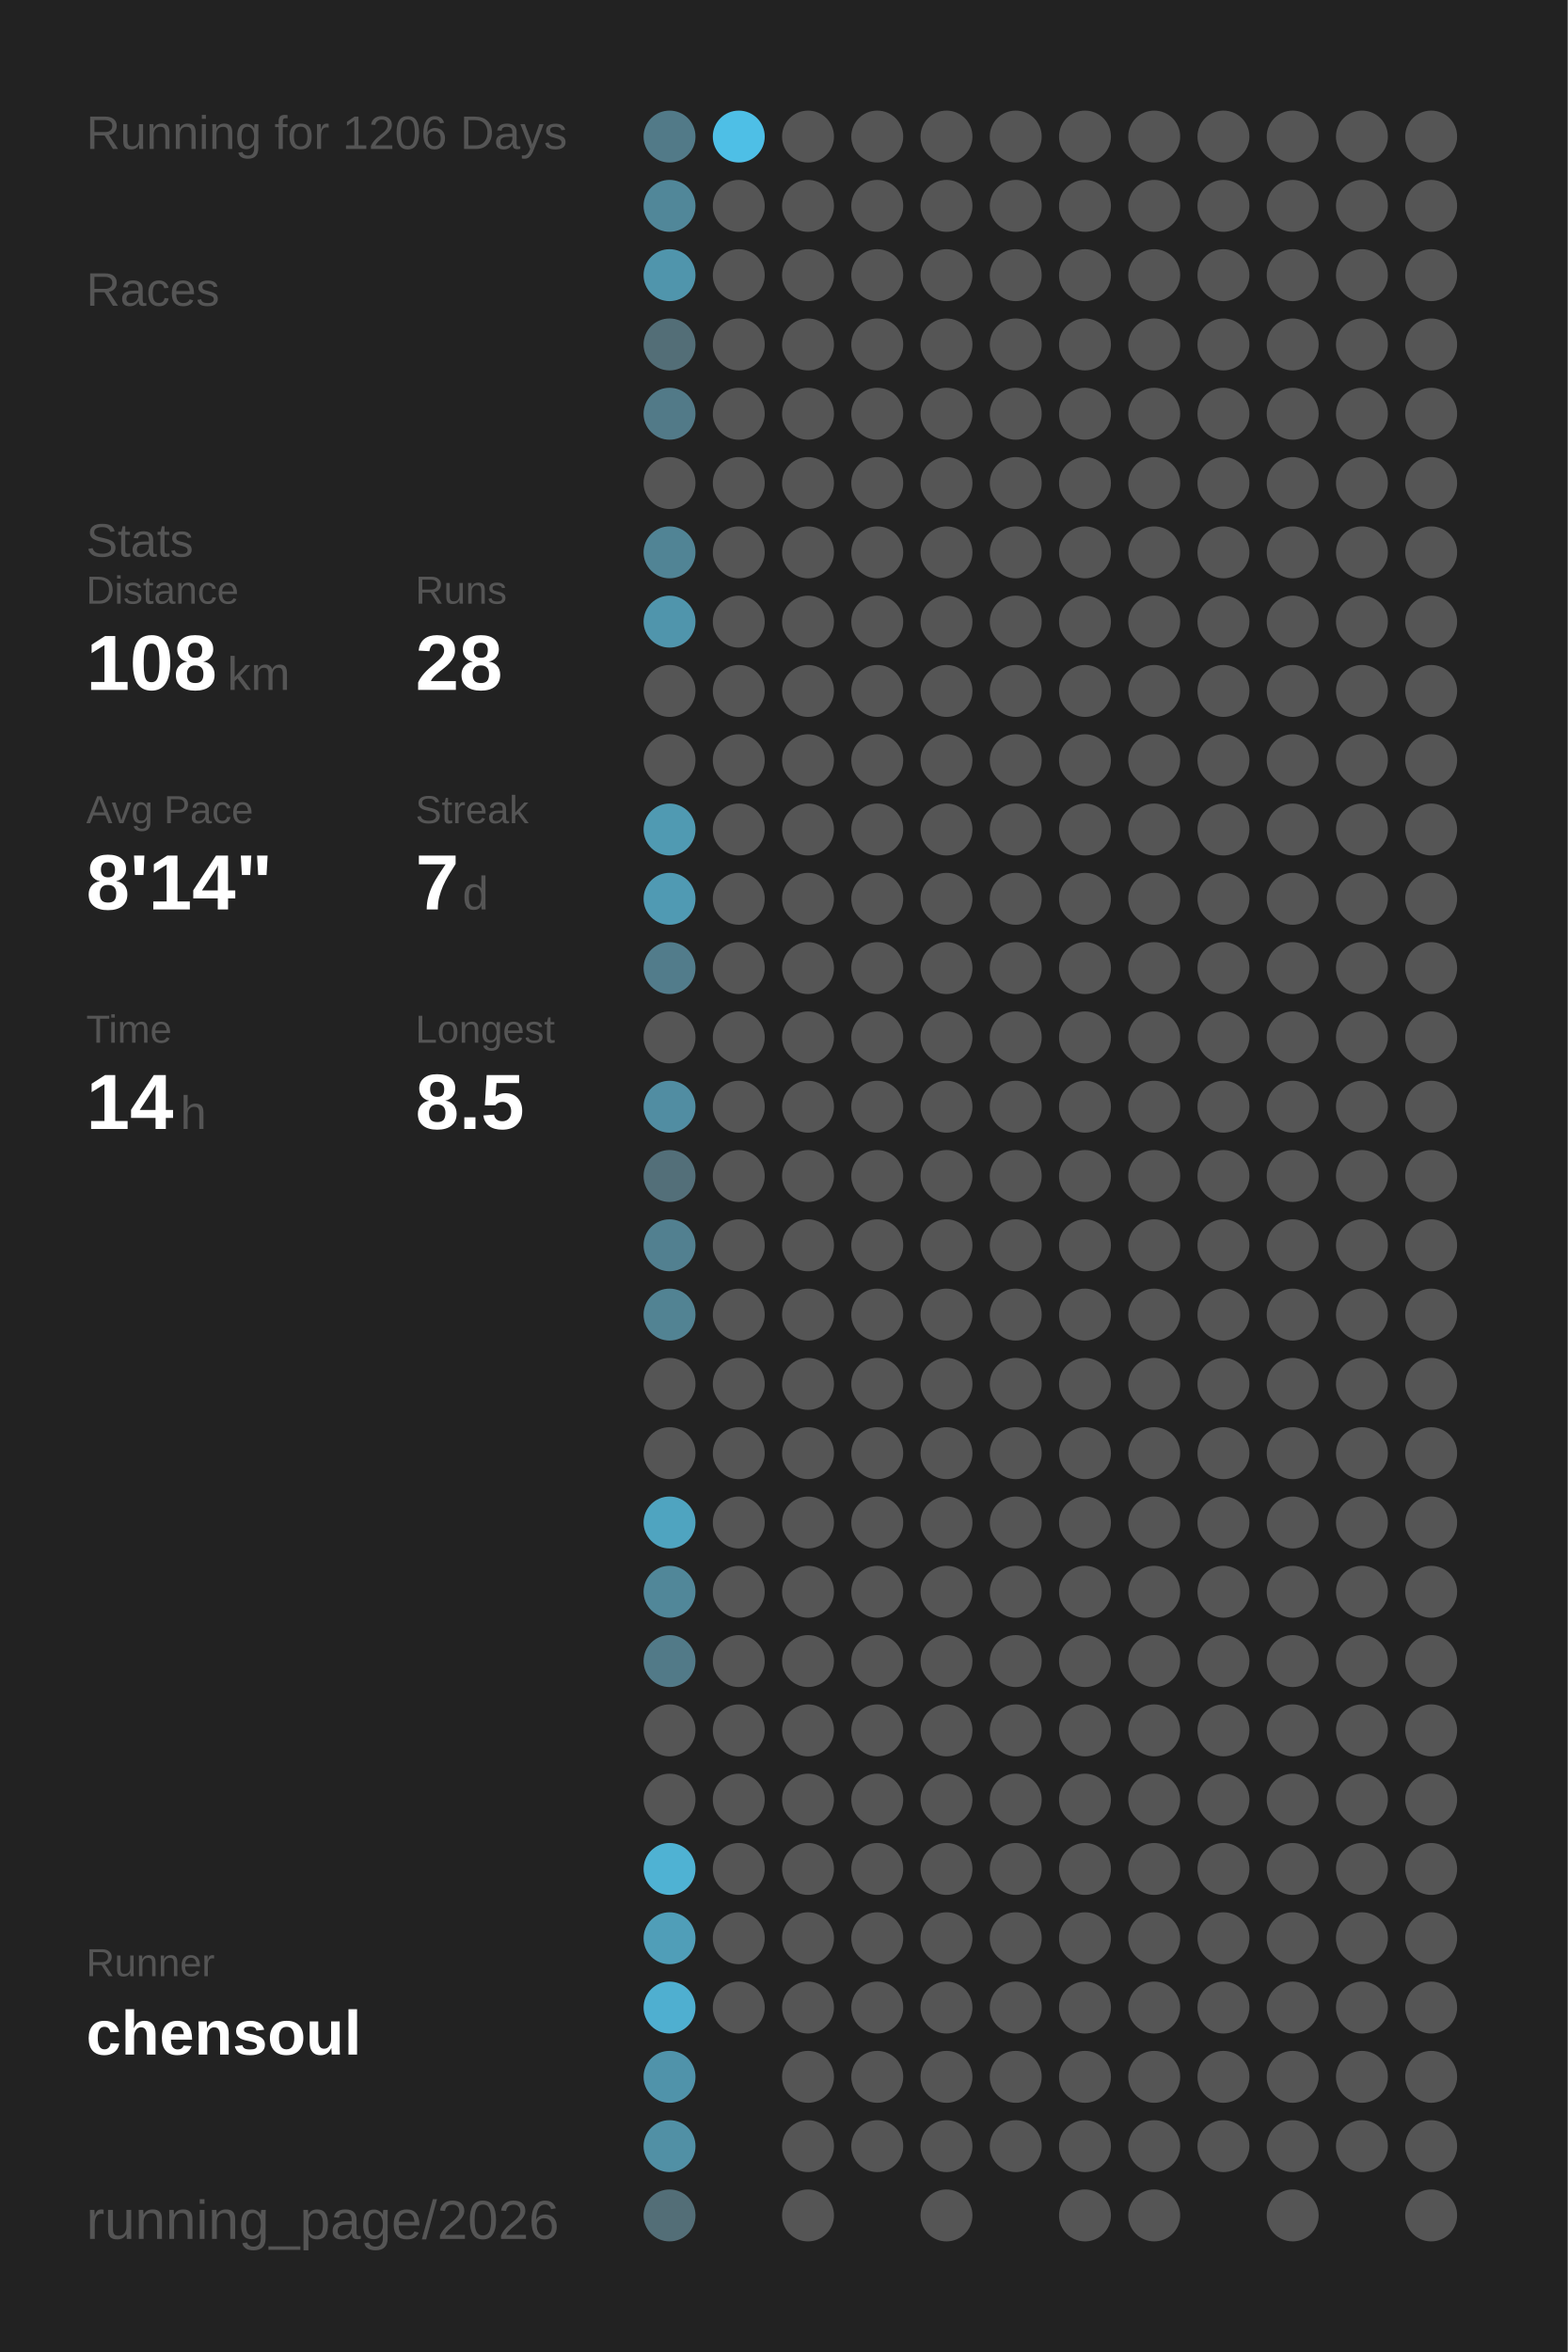
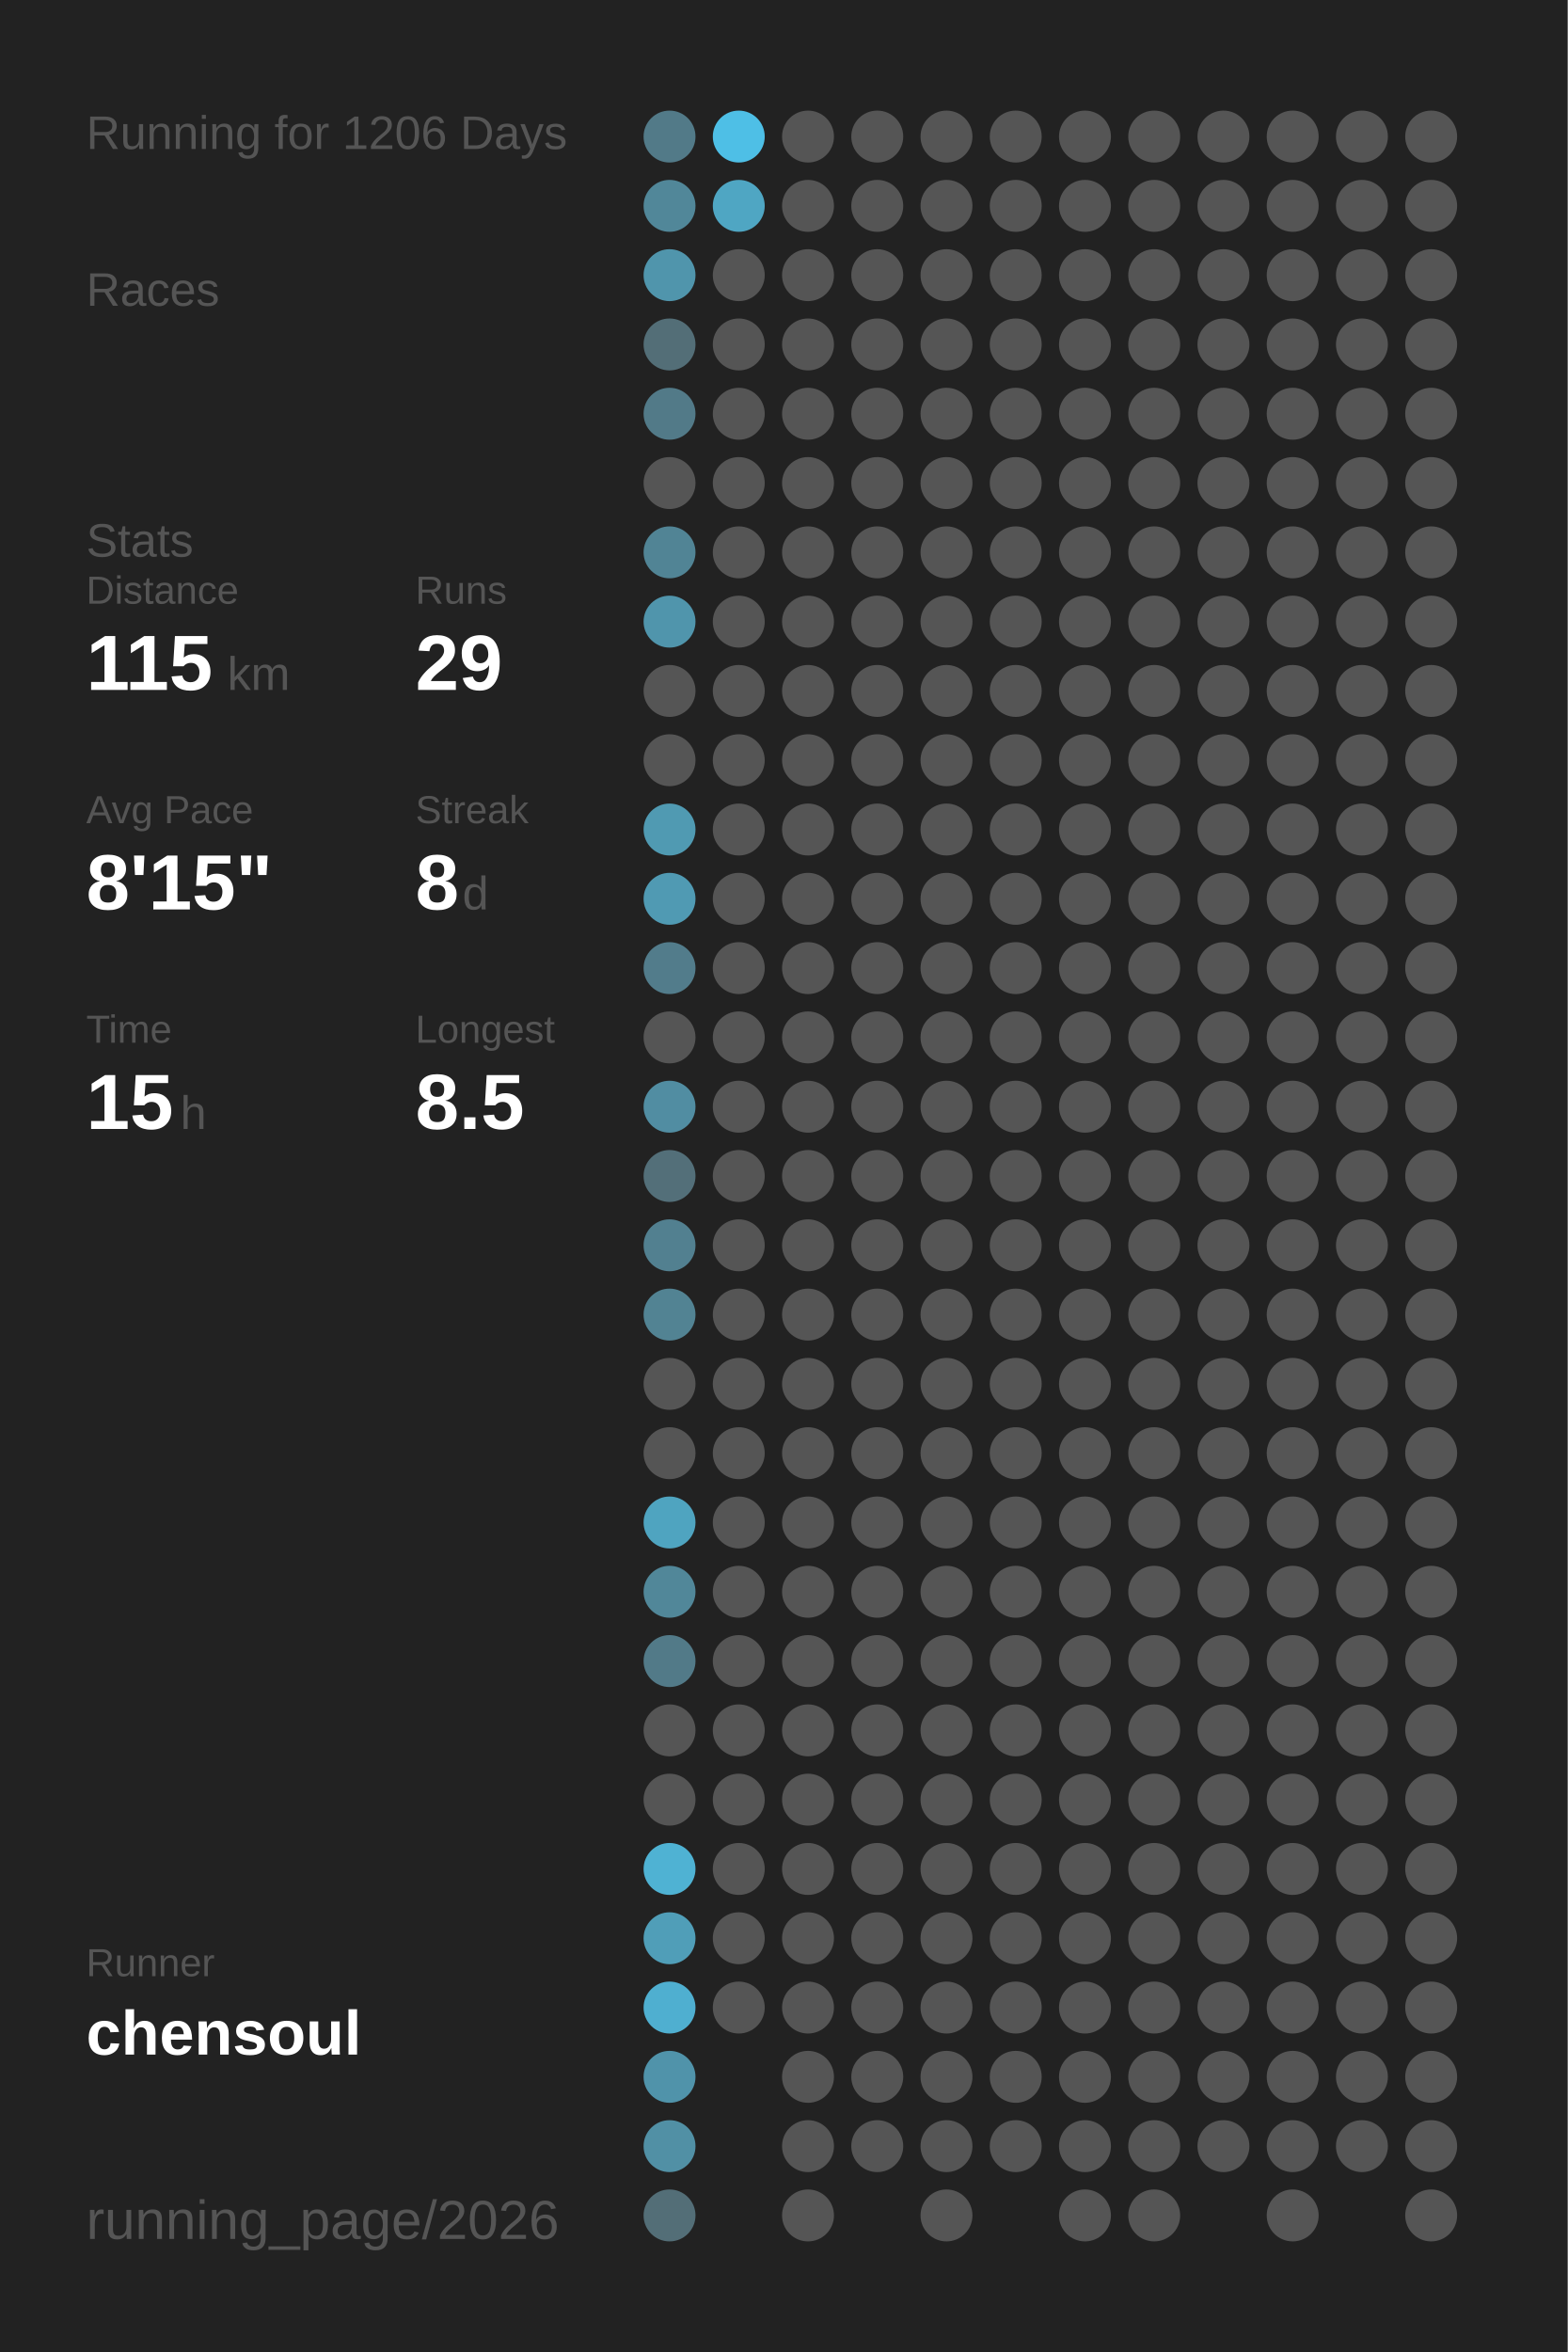
<svg xmlns="http://www.w3.org/2000/svg" baseProfile="full" height="300mm" version="1.1" viewBox="0,0,200,300" width="200mm">
  <defs />
  <rect fill="#222222" height="300" width="200" x="0" y="0" />
  <text fill="#555555" style="font-size:6px; font-family:Arial;" x="11" y="19">Running for 1206 Days</text>
  <text fill="#555555" style="font-size:6px; font-family:Arial;" x="11" y="39">Races</text>
  <text fill="#555555" style="font-size:6px; font-family:Arial;" x="11" y="71">Stats</text>
  <text fill="#555555" style="font-size:5px; font-family:Arial;" x="11" y="77">Distance</text>
-   <text fill="#FFFFFF" style="font-size:10px; font-family:Arial; font-weight:bold;" x="11" y="88">108</text>
+   <text fill="#FFFFFF" style="font-size:10px; font-family:Arial; font-weight:bold;" x="11" y="88">115</text>
  <text fill="#555555" style="font-size:6px; font-family:Arial;" x="29" y="88">km</text>
  <text fill="#555555" style="font-size:5px; font-family:Arial;" x="53" y="77">Runs</text>
-   <text fill="#FFFFFF" style="font-size:10px; font-family:Arial; font-weight:bold;" x="53" y="88">28</text>
+   <text fill="#FFFFFF" style="font-size:10px; font-family:Arial; font-weight:bold;" x="53" y="88">29</text>
  <text fill="#555555" style="font-size:5px; font-family:Arial;" x="11" y="105">Avg Pace</text>
-   <text fill="#FFFFFF" style="font-size:10px; font-family:Arial; font-weight:bold;" x="11" y="116">8'14"</text>
+   <text fill="#FFFFFF" style="font-size:10px; font-family:Arial; font-weight:bold;" x="11" y="116">8'15"</text>
  <text fill="#555555" style="font-size:5px; font-family:Arial;" x="53" y="105">Streak</text>
-   <text fill="#FFFFFF" style="font-size:10px; font-family:Arial; font-weight:bold;" x="53" y="116">7</text>
+   <text fill="#FFFFFF" style="font-size:10px; font-family:Arial; font-weight:bold;" x="53" y="116">8</text>
  <text fill="#555555" style="font-size:6px; font-family:Arial;" x="59" y="116">d</text>
  <text fill="#555555" style="font-size:5px; font-family:Arial;" x="11" y="133">Time</text>
-   <text fill="#FFFFFF" style="font-size:10px; font-family:Arial; font-weight:bold;" x="11" y="144">14</text>
+   <text fill="#FFFFFF" style="font-size:10px; font-family:Arial; font-weight:bold;" x="11" y="144">15</text>
  <text fill="#555555" style="font-size:6px; font-family:Arial;" x="23" y="144">h</text>
  <text fill="#555555" style="font-size:5px; font-family:Arial;" x="53" y="133">Longest</text>
  <text fill="#FFFFFF" style="font-size:10px; font-family:Arial; font-weight:bold;" x="53" y="144">8.5</text>
  <text fill="#555555" style="font-size:5px; font-family:Arial;" x="11" y="252.065">Runner</text>
  <text fill="#FFFFFF" style="font-size:8px; font-family:Arial; font-weight:bold;" x="11" y="262.065">chensoul</text>
  <text fill="#555555" style="font-size:7px; font-family:Arial;" x="11" y="285.581">running_page/2026</text>
  <circle cx="85.417" cy="17.419" fill="#527a88" r="3.312" />
  <circle cx="85.417" cy="26.258" fill="#518799" r="3.312" />
  <circle cx="85.417" cy="35.097" fill="#5095ac" r="3.312" />
  <circle cx="85.417" cy="43.935" fill="#536e77" r="3.312" />
  <circle cx="85.417" cy="52.774" fill="#527a88" r="3.312" />
  <circle cx="85.417" cy="61.613" fill="#555555" r="3.312" />
  <circle cx="85.417" cy="70.452" fill="#518495" r="3.312" />
  <circle cx="85.417" cy="79.29" fill="#5095ac" r="3.312" />
  <circle cx="85.417" cy="88.129" fill="#555555" r="3.312" />
  <circle cx="85.417" cy="96.968" fill="#555555" r="3.312" />
  <circle cx="85.417" cy="105.806" fill="#509ab2" r="3.312" />
  <circle cx="85.417" cy="114.645" fill="#509ab3" r="3.312" />
  <circle cx="85.417" cy="123.484" fill="#527c8b" r="3.312" />
  <circle cx="85.417" cy="132.323" fill="#555555" r="3.312" />
  <circle cx="85.417" cy="141.161" fill="#518da2" r="3.312" />
  <circle cx="85.417" cy="150" fill="#536f79" r="3.312" />
  <circle cx="85.417" cy="158.839" fill="#528090" r="3.312" />
  <circle cx="85.417" cy="167.677" fill="#528393" r="3.312" />
  <circle cx="85.417" cy="176.516" fill="#555555" r="3.312" />
  <circle cx="85.417" cy="185.355" fill="#555555" r="3.312" />
  <circle cx="85.417" cy="194.194" fill="#4fa4c0" r="3.312" />
  <circle cx="85.417" cy="203.032" fill="#518799" r="3.312" />
  <circle cx="85.417" cy="211.871" fill="#527a88" r="3.312" />
  <circle cx="85.417" cy="220.71" fill="#555555" r="3.312" />
  <circle cx="85.417" cy="229.548" fill="#555555" r="3.312" />
  <circle cx="85.417" cy="238.387" fill="#4fb2d3" r="3.312" />
  <circle cx="85.417" cy="247.226" fill="#509eb8" r="3.312" />
  <circle cx="85.417" cy="256.065" fill="#4fafd0" r="3.312" />
  <circle cx="85.417" cy="264.903" fill="#5093aa" r="3.312" />
  <circle cx="85.417" cy="273.742" fill="#5190a5" r="3.312" />
  <circle cx="85.417" cy="282.581" fill="#536e77" r="3.312" />
  <circle cx="94.25" cy="17.419" fill="#4ebfe6" r="3.312" />
-   <circle cx="94.25" cy="26.258" fill="#555555" r="3.312" />
+   <circle cx="94.25" cy="26.258" fill="#4fa6c3" r="3.312" />
  <circle cx="94.25" cy="35.097" fill="#555555" r="3.312" />
  <circle cx="94.25" cy="43.935" fill="#555555" r="3.312" />
  <circle cx="94.25" cy="52.774" fill="#555555" r="3.312" />
  <circle cx="94.25" cy="61.613" fill="#555555" r="3.312" />
  <circle cx="94.25" cy="70.452" fill="#555555" r="3.312" />
  <circle cx="94.25" cy="79.29" fill="#555555" r="3.312" />
  <circle cx="94.25" cy="88.129" fill="#555555" r="3.312" />
  <circle cx="94.25" cy="96.968" fill="#555555" r="3.312" />
  <circle cx="94.25" cy="105.806" fill="#555555" r="3.312" />
  <circle cx="94.25" cy="114.645" fill="#555555" r="3.312" />
  <circle cx="94.25" cy="123.484" fill="#555555" r="3.312" />
  <circle cx="94.25" cy="132.323" fill="#555555" r="3.312" />
  <circle cx="94.25" cy="141.161" fill="#555555" r="3.312" />
  <circle cx="94.25" cy="150" fill="#555555" r="3.312" />
  <circle cx="94.25" cy="158.839" fill="#555555" r="3.312" />
  <circle cx="94.25" cy="167.677" fill="#555555" r="3.312" />
  <circle cx="94.25" cy="176.516" fill="#555555" r="3.312" />
  <circle cx="94.25" cy="185.355" fill="#555555" r="3.312" />
  <circle cx="94.25" cy="194.194" fill="#555555" r="3.312" />
  <circle cx="94.25" cy="203.032" fill="#555555" r="3.312" />
  <circle cx="94.25" cy="211.871" fill="#555555" r="3.312" />
  <circle cx="94.25" cy="220.71" fill="#555555" r="3.312" />
  <circle cx="94.25" cy="229.548" fill="#555555" r="3.312" />
  <circle cx="94.25" cy="238.387" fill="#555555" r="3.312" />
  <circle cx="94.25" cy="247.226" fill="#555555" r="3.312" />
  <circle cx="94.25" cy="256.065" fill="#555555" r="3.312" />
  <circle cx="103.083" cy="17.419" fill="#555555" r="3.312" />
  <circle cx="103.083" cy="26.258" fill="#555555" r="3.312" />
  <circle cx="103.083" cy="35.097" fill="#555555" r="3.312" />
  <circle cx="103.083" cy="43.935" fill="#555555" r="3.312" />
  <circle cx="103.083" cy="52.774" fill="#555555" r="3.312" />
  <circle cx="103.083" cy="61.613" fill="#555555" r="3.312" />
  <circle cx="103.083" cy="70.452" fill="#555555" r="3.312" />
  <circle cx="103.083" cy="79.29" fill="#555555" r="3.312" />
  <circle cx="103.083" cy="88.129" fill="#555555" r="3.312" />
  <circle cx="103.083" cy="96.968" fill="#555555" r="3.312" />
  <circle cx="103.083" cy="105.806" fill="#555555" r="3.312" />
  <circle cx="103.083" cy="114.645" fill="#555555" r="3.312" />
  <circle cx="103.083" cy="123.484" fill="#555555" r="3.312" />
  <circle cx="103.083" cy="132.323" fill="#555555" r="3.312" />
  <circle cx="103.083" cy="141.161" fill="#555555" r="3.312" />
  <circle cx="103.083" cy="150" fill="#555555" r="3.312" />
  <circle cx="103.083" cy="158.839" fill="#555555" r="3.312" />
  <circle cx="103.083" cy="167.677" fill="#555555" r="3.312" />
  <circle cx="103.083" cy="176.516" fill="#555555" r="3.312" />
  <circle cx="103.083" cy="185.355" fill="#555555" r="3.312" />
  <circle cx="103.083" cy="194.194" fill="#555555" r="3.312" />
  <circle cx="103.083" cy="203.032" fill="#555555" r="3.312" />
  <circle cx="103.083" cy="211.871" fill="#555555" r="3.312" />
  <circle cx="103.083" cy="220.71" fill="#555555" r="3.312" />
  <circle cx="103.083" cy="229.548" fill="#555555" r="3.312" />
  <circle cx="103.083" cy="238.387" fill="#555555" r="3.312" />
  <circle cx="103.083" cy="247.226" fill="#555555" r="3.312" />
  <circle cx="103.083" cy="256.065" fill="#555555" r="3.312" />
  <circle cx="103.083" cy="264.903" fill="#555555" r="3.312" />
  <circle cx="103.083" cy="273.742" fill="#555555" r="3.312" />
  <circle cx="103.083" cy="282.581" fill="#555555" r="3.312" />
  <circle cx="111.917" cy="17.419" fill="#555555" r="3.312" />
  <circle cx="111.917" cy="26.258" fill="#555555" r="3.312" />
  <circle cx="111.917" cy="35.097" fill="#555555" r="3.312" />
  <circle cx="111.917" cy="43.935" fill="#555555" r="3.312" />
  <circle cx="111.917" cy="52.774" fill="#555555" r="3.312" />
  <circle cx="111.917" cy="61.613" fill="#555555" r="3.312" />
  <circle cx="111.917" cy="70.452" fill="#555555" r="3.312" />
  <circle cx="111.917" cy="79.29" fill="#555555" r="3.312" />
  <circle cx="111.917" cy="88.129" fill="#555555" r="3.312" />
  <circle cx="111.917" cy="96.968" fill="#555555" r="3.312" />
  <circle cx="111.917" cy="105.806" fill="#555555" r="3.312" />
  <circle cx="111.917" cy="114.645" fill="#555555" r="3.312" />
  <circle cx="111.917" cy="123.484" fill="#555555" r="3.312" />
  <circle cx="111.917" cy="132.323" fill="#555555" r="3.312" />
  <circle cx="111.917" cy="141.161" fill="#555555" r="3.312" />
  <circle cx="111.917" cy="150" fill="#555555" r="3.312" />
  <circle cx="111.917" cy="158.839" fill="#555555" r="3.312" />
  <circle cx="111.917" cy="167.677" fill="#555555" r="3.312" />
  <circle cx="111.917" cy="176.516" fill="#555555" r="3.312" />
  <circle cx="111.917" cy="185.355" fill="#555555" r="3.312" />
  <circle cx="111.917" cy="194.194" fill="#555555" r="3.312" />
  <circle cx="111.917" cy="203.032" fill="#555555" r="3.312" />
  <circle cx="111.917" cy="211.871" fill="#555555" r="3.312" />
  <circle cx="111.917" cy="220.71" fill="#555555" r="3.312" />
  <circle cx="111.917" cy="229.548" fill="#555555" r="3.312" />
  <circle cx="111.917" cy="238.387" fill="#555555" r="3.312" />
  <circle cx="111.917" cy="247.226" fill="#555555" r="3.312" />
  <circle cx="111.917" cy="256.065" fill="#555555" r="3.312" />
  <circle cx="111.917" cy="264.903" fill="#555555" r="3.312" />
  <circle cx="111.917" cy="273.742" fill="#555555" r="3.312" />
  <circle cx="120.75" cy="17.419" fill="#555555" r="3.312" />
  <circle cx="120.75" cy="26.258" fill="#555555" r="3.312" />
  <circle cx="120.75" cy="35.097" fill="#555555" r="3.312" />
  <circle cx="120.75" cy="43.935" fill="#555555" r="3.312" />
  <circle cx="120.75" cy="52.774" fill="#555555" r="3.312" />
  <circle cx="120.75" cy="61.613" fill="#555555" r="3.312" />
  <circle cx="120.75" cy="70.452" fill="#555555" r="3.312" />
  <circle cx="120.75" cy="79.29" fill="#555555" r="3.312" />
  <circle cx="120.75" cy="88.129" fill="#555555" r="3.312" />
  <circle cx="120.75" cy="96.968" fill="#555555" r="3.312" />
  <circle cx="120.75" cy="105.806" fill="#555555" r="3.312" />
  <circle cx="120.75" cy="114.645" fill="#555555" r="3.312" />
  <circle cx="120.75" cy="123.484" fill="#555555" r="3.312" />
  <circle cx="120.75" cy="132.323" fill="#555555" r="3.312" />
  <circle cx="120.75" cy="141.161" fill="#555555" r="3.312" />
  <circle cx="120.75" cy="150" fill="#555555" r="3.312" />
  <circle cx="120.75" cy="158.839" fill="#555555" r="3.312" />
  <circle cx="120.75" cy="167.677" fill="#555555" r="3.312" />
  <circle cx="120.75" cy="176.516" fill="#555555" r="3.312" />
  <circle cx="120.75" cy="185.355" fill="#555555" r="3.312" />
  <circle cx="120.75" cy="194.194" fill="#555555" r="3.312" />
  <circle cx="120.75" cy="203.032" fill="#555555" r="3.312" />
  <circle cx="120.75" cy="211.871" fill="#555555" r="3.312" />
  <circle cx="120.75" cy="220.71" fill="#555555" r="3.312" />
  <circle cx="120.75" cy="229.548" fill="#555555" r="3.312" />
  <circle cx="120.75" cy="238.387" fill="#555555" r="3.312" />
  <circle cx="120.75" cy="247.226" fill="#555555" r="3.312" />
  <circle cx="120.75" cy="256.065" fill="#555555" r="3.312" />
  <circle cx="120.75" cy="264.903" fill="#555555" r="3.312" />
  <circle cx="120.75" cy="273.742" fill="#555555" r="3.312" />
  <circle cx="120.75" cy="282.581" fill="#555555" r="3.312" />
  <circle cx="129.583" cy="17.419" fill="#555555" r="3.312" />
  <circle cx="129.583" cy="26.258" fill="#555555" r="3.312" />
  <circle cx="129.583" cy="35.097" fill="#555555" r="3.312" />
  <circle cx="129.583" cy="43.935" fill="#555555" r="3.312" />
  <circle cx="129.583" cy="52.774" fill="#555555" r="3.312" />
  <circle cx="129.583" cy="61.613" fill="#555555" r="3.312" />
  <circle cx="129.583" cy="70.452" fill="#555555" r="3.312" />
  <circle cx="129.583" cy="79.29" fill="#555555" r="3.312" />
  <circle cx="129.583" cy="88.129" fill="#555555" r="3.312" />
  <circle cx="129.583" cy="96.968" fill="#555555" r="3.312" />
  <circle cx="129.583" cy="105.806" fill="#555555" r="3.312" />
  <circle cx="129.583" cy="114.645" fill="#555555" r="3.312" />
  <circle cx="129.583" cy="123.484" fill="#555555" r="3.312" />
  <circle cx="129.583" cy="132.323" fill="#555555" r="3.312" />
  <circle cx="129.583" cy="141.161" fill="#555555" r="3.312" />
  <circle cx="129.583" cy="150" fill="#555555" r="3.312" />
  <circle cx="129.583" cy="158.839" fill="#555555" r="3.312" />
  <circle cx="129.583" cy="167.677" fill="#555555" r="3.312" />
  <circle cx="129.583" cy="176.516" fill="#555555" r="3.312" />
  <circle cx="129.583" cy="185.355" fill="#555555" r="3.312" />
  <circle cx="129.583" cy="194.194" fill="#555555" r="3.312" />
  <circle cx="129.583" cy="203.032" fill="#555555" r="3.312" />
  <circle cx="129.583" cy="211.871" fill="#555555" r="3.312" />
  <circle cx="129.583" cy="220.71" fill="#555555" r="3.312" />
  <circle cx="129.583" cy="229.548" fill="#555555" r="3.312" />
  <circle cx="129.583" cy="238.387" fill="#555555" r="3.312" />
  <circle cx="129.583" cy="247.226" fill="#555555" r="3.312" />
  <circle cx="129.583" cy="256.065" fill="#555555" r="3.312" />
  <circle cx="129.583" cy="264.903" fill="#555555" r="3.312" />
  <circle cx="129.583" cy="273.742" fill="#555555" r="3.312" />
  <circle cx="138.417" cy="17.419" fill="#555555" r="3.312" />
  <circle cx="138.417" cy="26.258" fill="#555555" r="3.312" />
  <circle cx="138.417" cy="35.097" fill="#555555" r="3.312" />
  <circle cx="138.417" cy="43.935" fill="#555555" r="3.312" />
  <circle cx="138.417" cy="52.774" fill="#555555" r="3.312" />
  <circle cx="138.417" cy="61.613" fill="#555555" r="3.312" />
  <circle cx="138.417" cy="70.452" fill="#555555" r="3.312" />
  <circle cx="138.417" cy="79.29" fill="#555555" r="3.312" />
  <circle cx="138.417" cy="88.129" fill="#555555" r="3.312" />
  <circle cx="138.417" cy="96.968" fill="#555555" r="3.312" />
  <circle cx="138.417" cy="105.806" fill="#555555" r="3.312" />
  <circle cx="138.417" cy="114.645" fill="#555555" r="3.312" />
  <circle cx="138.417" cy="123.484" fill="#555555" r="3.312" />
  <circle cx="138.417" cy="132.323" fill="#555555" r="3.312" />
  <circle cx="138.417" cy="141.161" fill="#555555" r="3.312" />
  <circle cx="138.417" cy="150" fill="#555555" r="3.312" />
  <circle cx="138.417" cy="158.839" fill="#555555" r="3.312" />
  <circle cx="138.417" cy="167.677" fill="#555555" r="3.312" />
  <circle cx="138.417" cy="176.516" fill="#555555" r="3.312" />
  <circle cx="138.417" cy="185.355" fill="#555555" r="3.312" />
  <circle cx="138.417" cy="194.194" fill="#555555" r="3.312" />
  <circle cx="138.417" cy="203.032" fill="#555555" r="3.312" />
  <circle cx="138.417" cy="211.871" fill="#555555" r="3.312" />
  <circle cx="138.417" cy="220.71" fill="#555555" r="3.312" />
  <circle cx="138.417" cy="229.548" fill="#555555" r="3.312" />
  <circle cx="138.417" cy="238.387" fill="#555555" r="3.312" />
  <circle cx="138.417" cy="247.226" fill="#555555" r="3.312" />
  <circle cx="138.417" cy="256.065" fill="#555555" r="3.312" />
  <circle cx="138.417" cy="264.903" fill="#555555" r="3.312" />
  <circle cx="138.417" cy="273.742" fill="#555555" r="3.312" />
  <circle cx="138.417" cy="282.581" fill="#555555" r="3.312" />
  <circle cx="147.25" cy="17.419" fill="#555555" r="3.312" />
  <circle cx="147.25" cy="26.258" fill="#555555" r="3.312" />
  <circle cx="147.25" cy="35.097" fill="#555555" r="3.312" />
  <circle cx="147.25" cy="43.935" fill="#555555" r="3.312" />
  <circle cx="147.25" cy="52.774" fill="#555555" r="3.312" />
  <circle cx="147.25" cy="61.613" fill="#555555" r="3.312" />
  <circle cx="147.25" cy="70.452" fill="#555555" r="3.312" />
  <circle cx="147.25" cy="79.29" fill="#555555" r="3.312" />
  <circle cx="147.25" cy="88.129" fill="#555555" r="3.312" />
  <circle cx="147.25" cy="96.968" fill="#555555" r="3.312" />
  <circle cx="147.25" cy="105.806" fill="#555555" r="3.312" />
  <circle cx="147.25" cy="114.645" fill="#555555" r="3.312" />
  <circle cx="147.25" cy="123.484" fill="#555555" r="3.312" />
  <circle cx="147.25" cy="132.323" fill="#555555" r="3.312" />
  <circle cx="147.25" cy="141.161" fill="#555555" r="3.312" />
  <circle cx="147.25" cy="150" fill="#555555" r="3.312" />
  <circle cx="147.25" cy="158.839" fill="#555555" r="3.312" />
  <circle cx="147.25" cy="167.677" fill="#555555" r="3.312" />
  <circle cx="147.25" cy="176.516" fill="#555555" r="3.312" />
  <circle cx="147.25" cy="185.355" fill="#555555" r="3.312" />
  <circle cx="147.25" cy="194.194" fill="#555555" r="3.312" />
  <circle cx="147.25" cy="203.032" fill="#555555" r="3.312" />
  <circle cx="147.25" cy="211.871" fill="#555555" r="3.312" />
  <circle cx="147.25" cy="220.71" fill="#555555" r="3.312" />
  <circle cx="147.25" cy="229.548" fill="#555555" r="3.312" />
  <circle cx="147.25" cy="238.387" fill="#555555" r="3.312" />
  <circle cx="147.25" cy="247.226" fill="#555555" r="3.312" />
  <circle cx="147.25" cy="256.065" fill="#555555" r="3.312" />
  <circle cx="147.25" cy="264.903" fill="#555555" r="3.312" />
  <circle cx="147.25" cy="273.742" fill="#555555" r="3.312" />
  <circle cx="147.25" cy="282.581" fill="#555555" r="3.312" />
  <circle cx="156.083" cy="17.419" fill="#555555" r="3.312" />
  <circle cx="156.083" cy="26.258" fill="#555555" r="3.312" />
  <circle cx="156.083" cy="35.097" fill="#555555" r="3.312" />
  <circle cx="156.083" cy="43.935" fill="#555555" r="3.312" />
  <circle cx="156.083" cy="52.774" fill="#555555" r="3.312" />
  <circle cx="156.083" cy="61.613" fill="#555555" r="3.312" />
  <circle cx="156.083" cy="70.452" fill="#555555" r="3.312" />
  <circle cx="156.083" cy="79.29" fill="#555555" r="3.312" />
  <circle cx="156.083" cy="88.129" fill="#555555" r="3.312" />
  <circle cx="156.083" cy="96.968" fill="#555555" r="3.312" />
  <circle cx="156.083" cy="105.806" fill="#555555" r="3.312" />
  <circle cx="156.083" cy="114.645" fill="#555555" r="3.312" />
  <circle cx="156.083" cy="123.484" fill="#555555" r="3.312" />
  <circle cx="156.083" cy="132.323" fill="#555555" r="3.312" />
  <circle cx="156.083" cy="141.161" fill="#555555" r="3.312" />
  <circle cx="156.083" cy="150" fill="#555555" r="3.312" />
  <circle cx="156.083" cy="158.839" fill="#555555" r="3.312" />
  <circle cx="156.083" cy="167.677" fill="#555555" r="3.312" />
  <circle cx="156.083" cy="176.516" fill="#555555" r="3.312" />
  <circle cx="156.083" cy="185.355" fill="#555555" r="3.312" />
  <circle cx="156.083" cy="194.194" fill="#555555" r="3.312" />
  <circle cx="156.083" cy="203.032" fill="#555555" r="3.312" />
  <circle cx="156.083" cy="211.871" fill="#555555" r="3.312" />
  <circle cx="156.083" cy="220.71" fill="#555555" r="3.312" />
  <circle cx="156.083" cy="229.548" fill="#555555" r="3.312" />
  <circle cx="156.083" cy="238.387" fill="#555555" r="3.312" />
  <circle cx="156.083" cy="247.226" fill="#555555" r="3.312" />
  <circle cx="156.083" cy="256.065" fill="#555555" r="3.312" />
  <circle cx="156.083" cy="264.903" fill="#555555" r="3.312" />
  <circle cx="156.083" cy="273.742" fill="#555555" r="3.312" />
  <circle cx="164.917" cy="17.419" fill="#555555" r="3.312" />
  <circle cx="164.917" cy="26.258" fill="#555555" r="3.312" />
  <circle cx="164.917" cy="35.097" fill="#555555" r="3.312" />
  <circle cx="164.917" cy="43.935" fill="#555555" r="3.312" />
  <circle cx="164.917" cy="52.774" fill="#555555" r="3.312" />
  <circle cx="164.917" cy="61.613" fill="#555555" r="3.312" />
  <circle cx="164.917" cy="70.452" fill="#555555" r="3.312" />
  <circle cx="164.917" cy="79.29" fill="#555555" r="3.312" />
  <circle cx="164.917" cy="88.129" fill="#555555" r="3.312" />
  <circle cx="164.917" cy="96.968" fill="#555555" r="3.312" />
  <circle cx="164.917" cy="105.806" fill="#555555" r="3.312" />
  <circle cx="164.917" cy="114.645" fill="#555555" r="3.312" />
  <circle cx="164.917" cy="123.484" fill="#555555" r="3.312" />
  <circle cx="164.917" cy="132.323" fill="#555555" r="3.312" />
  <circle cx="164.917" cy="141.161" fill="#555555" r="3.312" />
  <circle cx="164.917" cy="150" fill="#555555" r="3.312" />
  <circle cx="164.917" cy="158.839" fill="#555555" r="3.312" />
  <circle cx="164.917" cy="167.677" fill="#555555" r="3.312" />
  <circle cx="164.917" cy="176.516" fill="#555555" r="3.312" />
  <circle cx="164.917" cy="185.355" fill="#555555" r="3.312" />
  <circle cx="164.917" cy="194.194" fill="#555555" r="3.312" />
  <circle cx="164.917" cy="203.032" fill="#555555" r="3.312" />
  <circle cx="164.917" cy="211.871" fill="#555555" r="3.312" />
  <circle cx="164.917" cy="220.71" fill="#555555" r="3.312" />
  <circle cx="164.917" cy="229.548" fill="#555555" r="3.312" />
  <circle cx="164.917" cy="238.387" fill="#555555" r="3.312" />
  <circle cx="164.917" cy="247.226" fill="#555555" r="3.312" />
  <circle cx="164.917" cy="256.065" fill="#555555" r="3.312" />
  <circle cx="164.917" cy="264.903" fill="#555555" r="3.312" />
  <circle cx="164.917" cy="273.742" fill="#555555" r="3.312" />
  <circle cx="164.917" cy="282.581" fill="#555555" r="3.312" />
  <circle cx="173.75" cy="17.419" fill="#555555" r="3.312" />
  <circle cx="173.75" cy="26.258" fill="#555555" r="3.312" />
  <circle cx="173.75" cy="35.097" fill="#555555" r="3.312" />
  <circle cx="173.75" cy="43.935" fill="#555555" r="3.312" />
  <circle cx="173.75" cy="52.774" fill="#555555" r="3.312" />
  <circle cx="173.75" cy="61.613" fill="#555555" r="3.312" />
  <circle cx="173.75" cy="70.452" fill="#555555" r="3.312" />
  <circle cx="173.75" cy="79.29" fill="#555555" r="3.312" />
  <circle cx="173.75" cy="88.129" fill="#555555" r="3.312" />
  <circle cx="173.75" cy="96.968" fill="#555555" r="3.312" />
  <circle cx="173.75" cy="105.806" fill="#555555" r="3.312" />
  <circle cx="173.75" cy="114.645" fill="#555555" r="3.312" />
  <circle cx="173.75" cy="123.484" fill="#555555" r="3.312" />
  <circle cx="173.75" cy="132.323" fill="#555555" r="3.312" />
  <circle cx="173.75" cy="141.161" fill="#555555" r="3.312" />
  <circle cx="173.75" cy="150" fill="#555555" r="3.312" />
  <circle cx="173.75" cy="158.839" fill="#555555" r="3.312" />
  <circle cx="173.75" cy="167.677" fill="#555555" r="3.312" />
  <circle cx="173.75" cy="176.516" fill="#555555" r="3.312" />
  <circle cx="173.75" cy="185.355" fill="#555555" r="3.312" />
  <circle cx="173.75" cy="194.194" fill="#555555" r="3.312" />
  <circle cx="173.75" cy="203.032" fill="#555555" r="3.312" />
  <circle cx="173.75" cy="211.871" fill="#555555" r="3.312" />
  <circle cx="173.75" cy="220.71" fill="#555555" r="3.312" />
  <circle cx="173.75" cy="229.548" fill="#555555" r="3.312" />
  <circle cx="173.75" cy="238.387" fill="#555555" r="3.312" />
  <circle cx="173.75" cy="247.226" fill="#555555" r="3.312" />
  <circle cx="173.75" cy="256.065" fill="#555555" r="3.312" />
  <circle cx="173.75" cy="264.903" fill="#555555" r="3.312" />
  <circle cx="173.75" cy="273.742" fill="#555555" r="3.312" />
  <circle cx="182.583" cy="17.419" fill="#555555" r="3.312" />
  <circle cx="182.583" cy="26.258" fill="#555555" r="3.312" />
  <circle cx="182.583" cy="35.097" fill="#555555" r="3.312" />
  <circle cx="182.583" cy="43.935" fill="#555555" r="3.312" />
  <circle cx="182.583" cy="52.774" fill="#555555" r="3.312" />
  <circle cx="182.583" cy="61.613" fill="#555555" r="3.312" />
  <circle cx="182.583" cy="70.452" fill="#555555" r="3.312" />
  <circle cx="182.583" cy="79.29" fill="#555555" r="3.312" />
  <circle cx="182.583" cy="88.129" fill="#555555" r="3.312" />
  <circle cx="182.583" cy="96.968" fill="#555555" r="3.312" />
  <circle cx="182.583" cy="105.806" fill="#555555" r="3.312" />
  <circle cx="182.583" cy="114.645" fill="#555555" r="3.312" />
  <circle cx="182.583" cy="123.484" fill="#555555" r="3.312" />
  <circle cx="182.583" cy="132.323" fill="#555555" r="3.312" />
  <circle cx="182.583" cy="141.161" fill="#555555" r="3.312" />
  <circle cx="182.583" cy="150" fill="#555555" r="3.312" />
  <circle cx="182.583" cy="158.839" fill="#555555" r="3.312" />
  <circle cx="182.583" cy="167.677" fill="#555555" r="3.312" />
  <circle cx="182.583" cy="176.516" fill="#555555" r="3.312" />
  <circle cx="182.583" cy="185.355" fill="#555555" r="3.312" />
  <circle cx="182.583" cy="194.194" fill="#555555" r="3.312" />
  <circle cx="182.583" cy="203.032" fill="#555555" r="3.312" />
  <circle cx="182.583" cy="211.871" fill="#555555" r="3.312" />
  <circle cx="182.583" cy="220.71" fill="#555555" r="3.312" />
  <circle cx="182.583" cy="229.548" fill="#555555" r="3.312" />
  <circle cx="182.583" cy="238.387" fill="#555555" r="3.312" />
  <circle cx="182.583" cy="247.226" fill="#555555" r="3.312" />
  <circle cx="182.583" cy="256.065" fill="#555555" r="3.312" />
  <circle cx="182.583" cy="264.903" fill="#555555" r="3.312" />
  <circle cx="182.583" cy="273.742" fill="#555555" r="3.312" />
  <circle cx="182.583" cy="282.581" fill="#555555" r="3.312" />
</svg>
